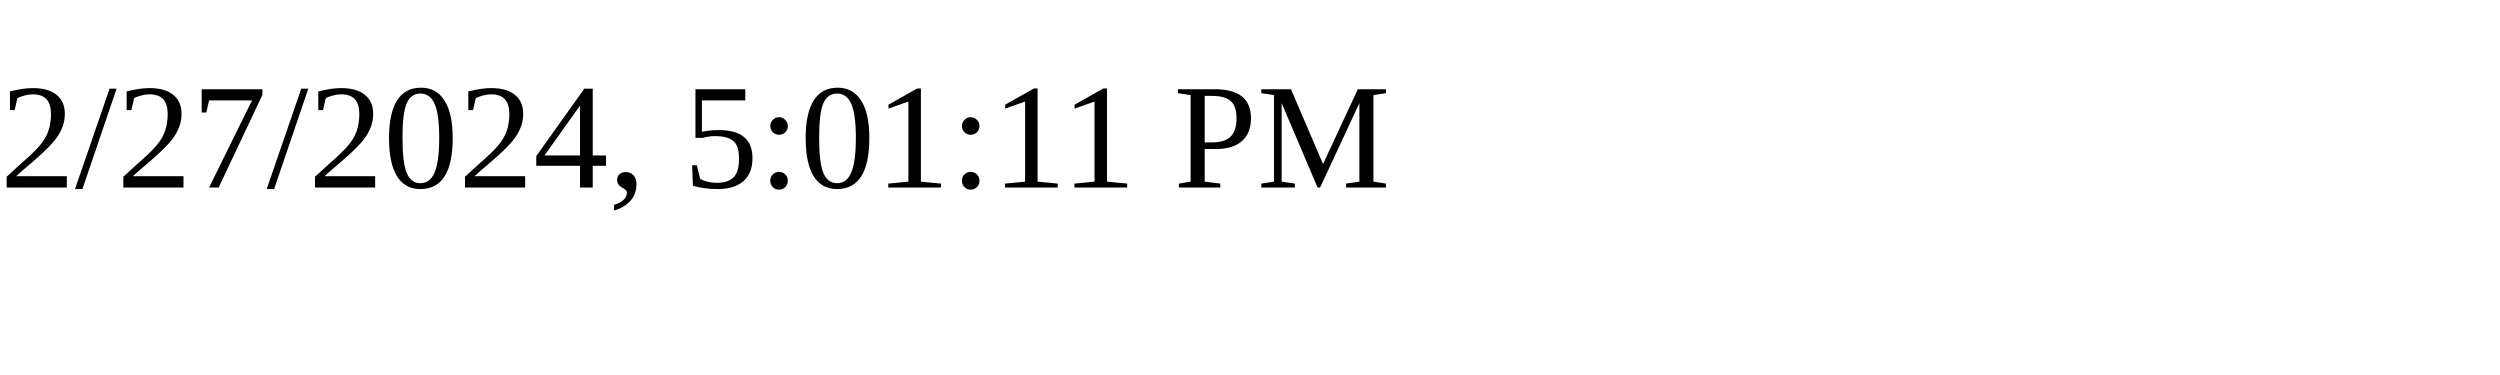
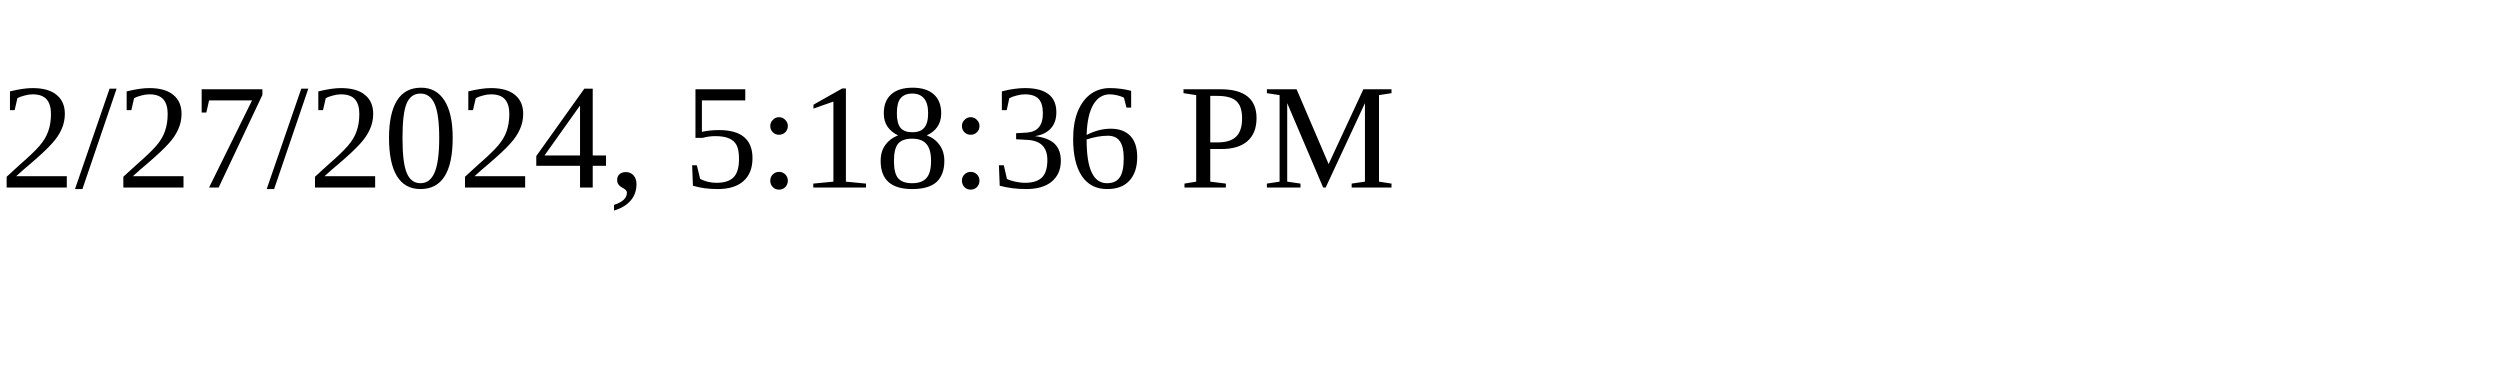
<svg xmlns="http://www.w3.org/2000/svg" height="30" width="200">
-   <text x="0" y="15">2/27/2024, 5:01:11 PM</text>
+   <text x="0" y="15">2/27/2024, 5:18:36 PM</text>
</svg>
